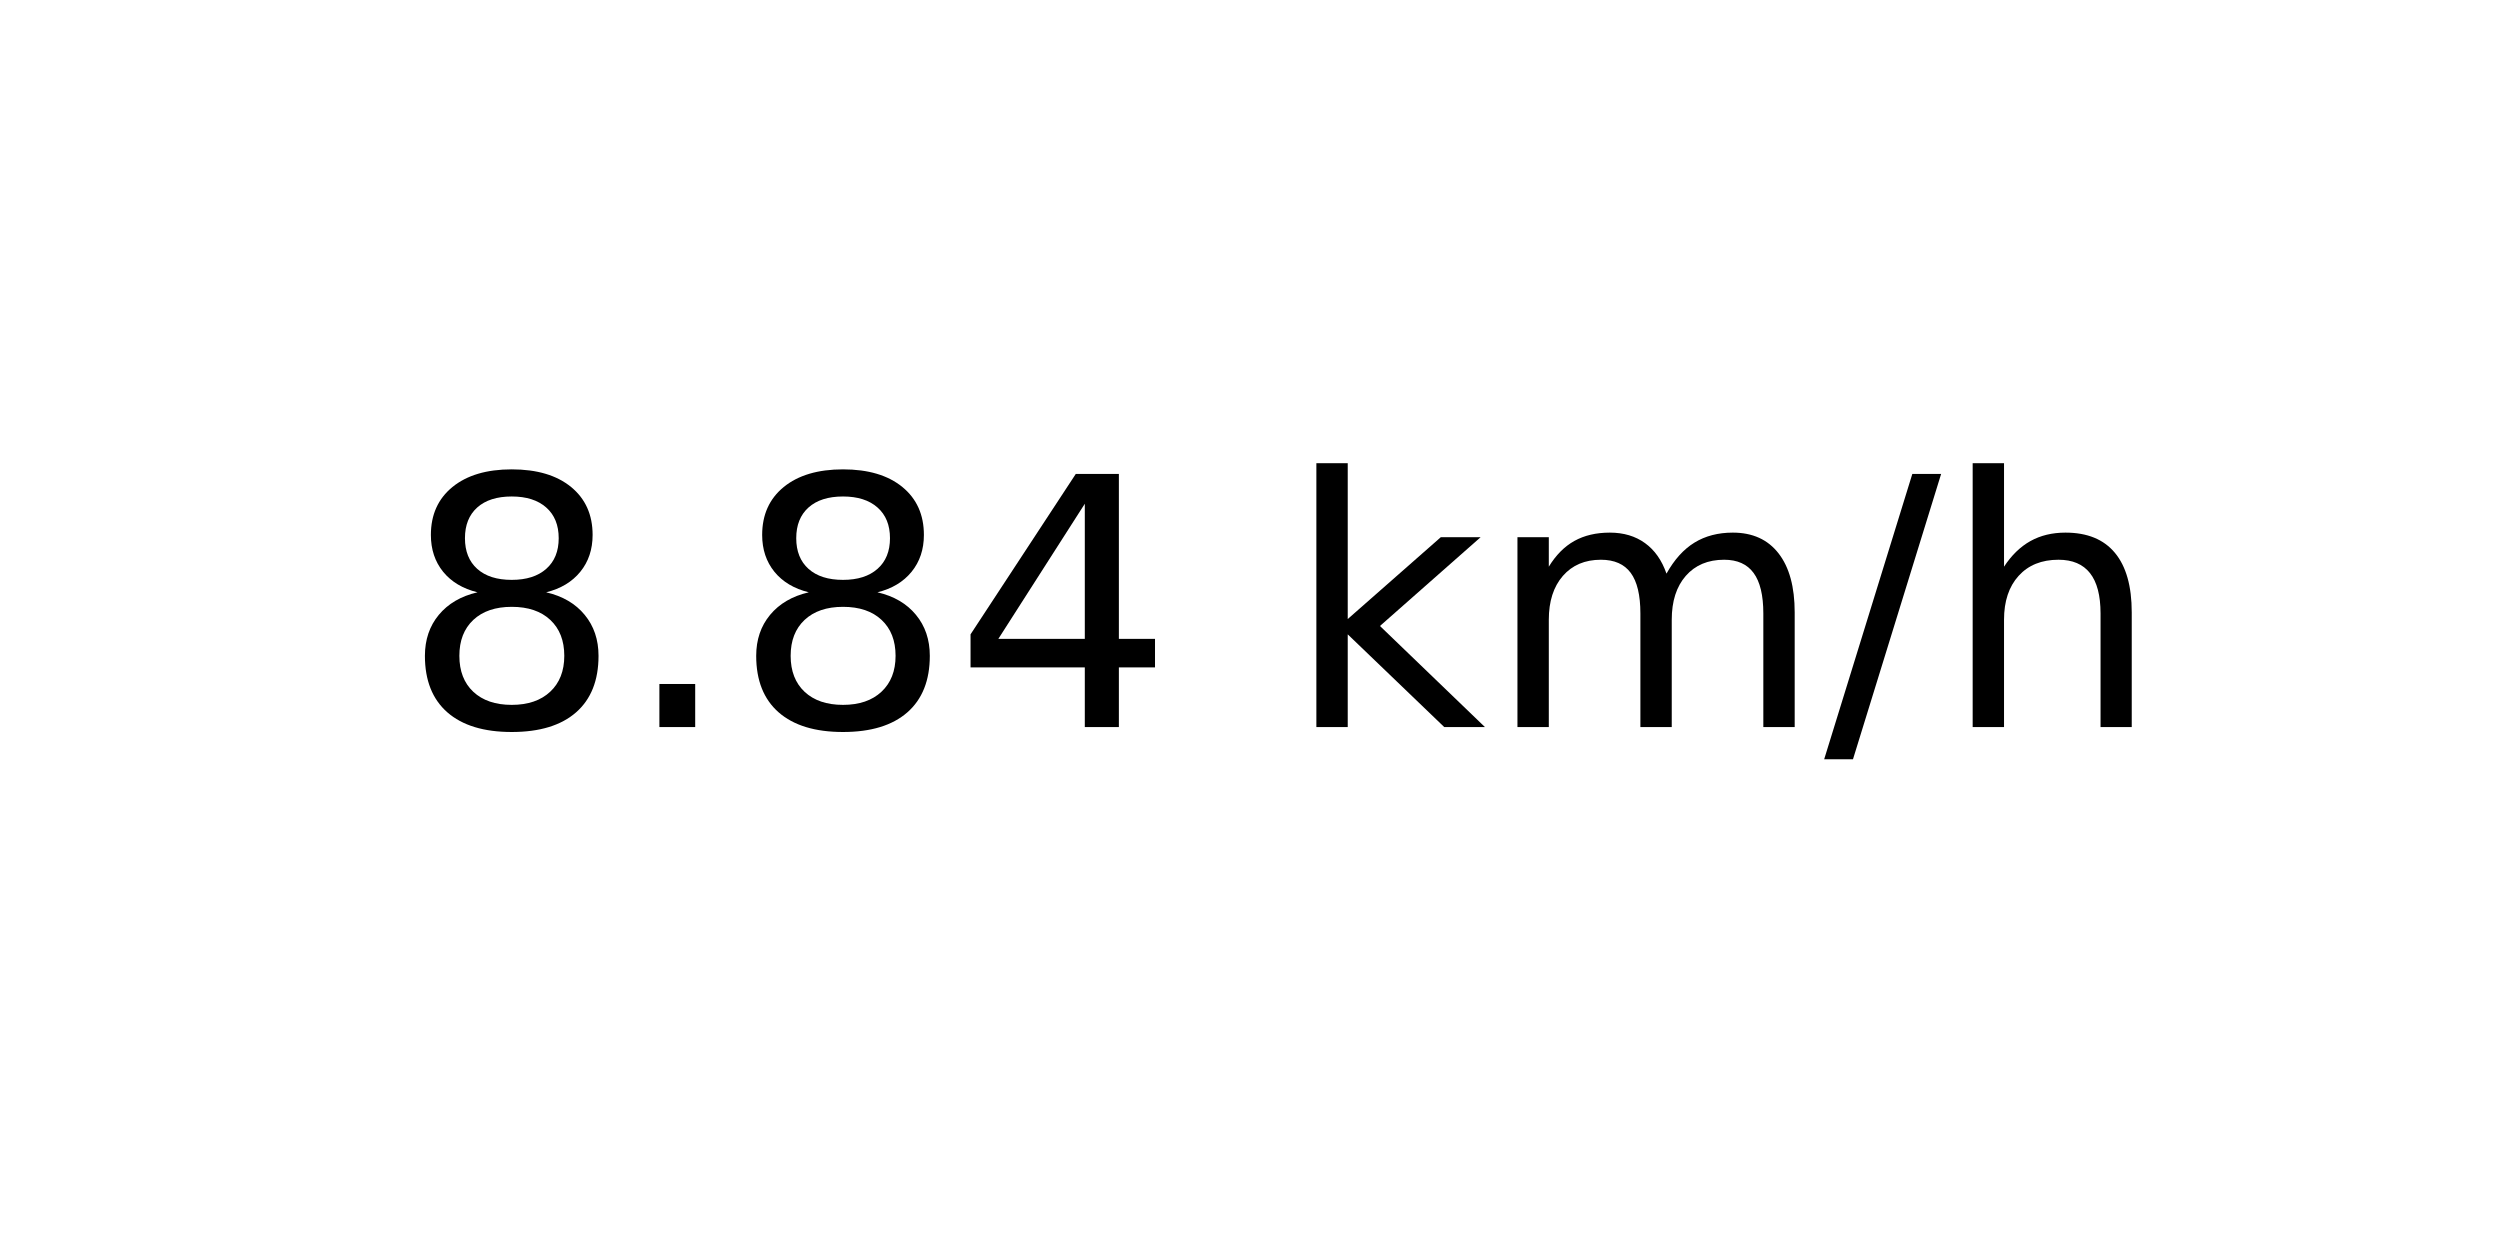
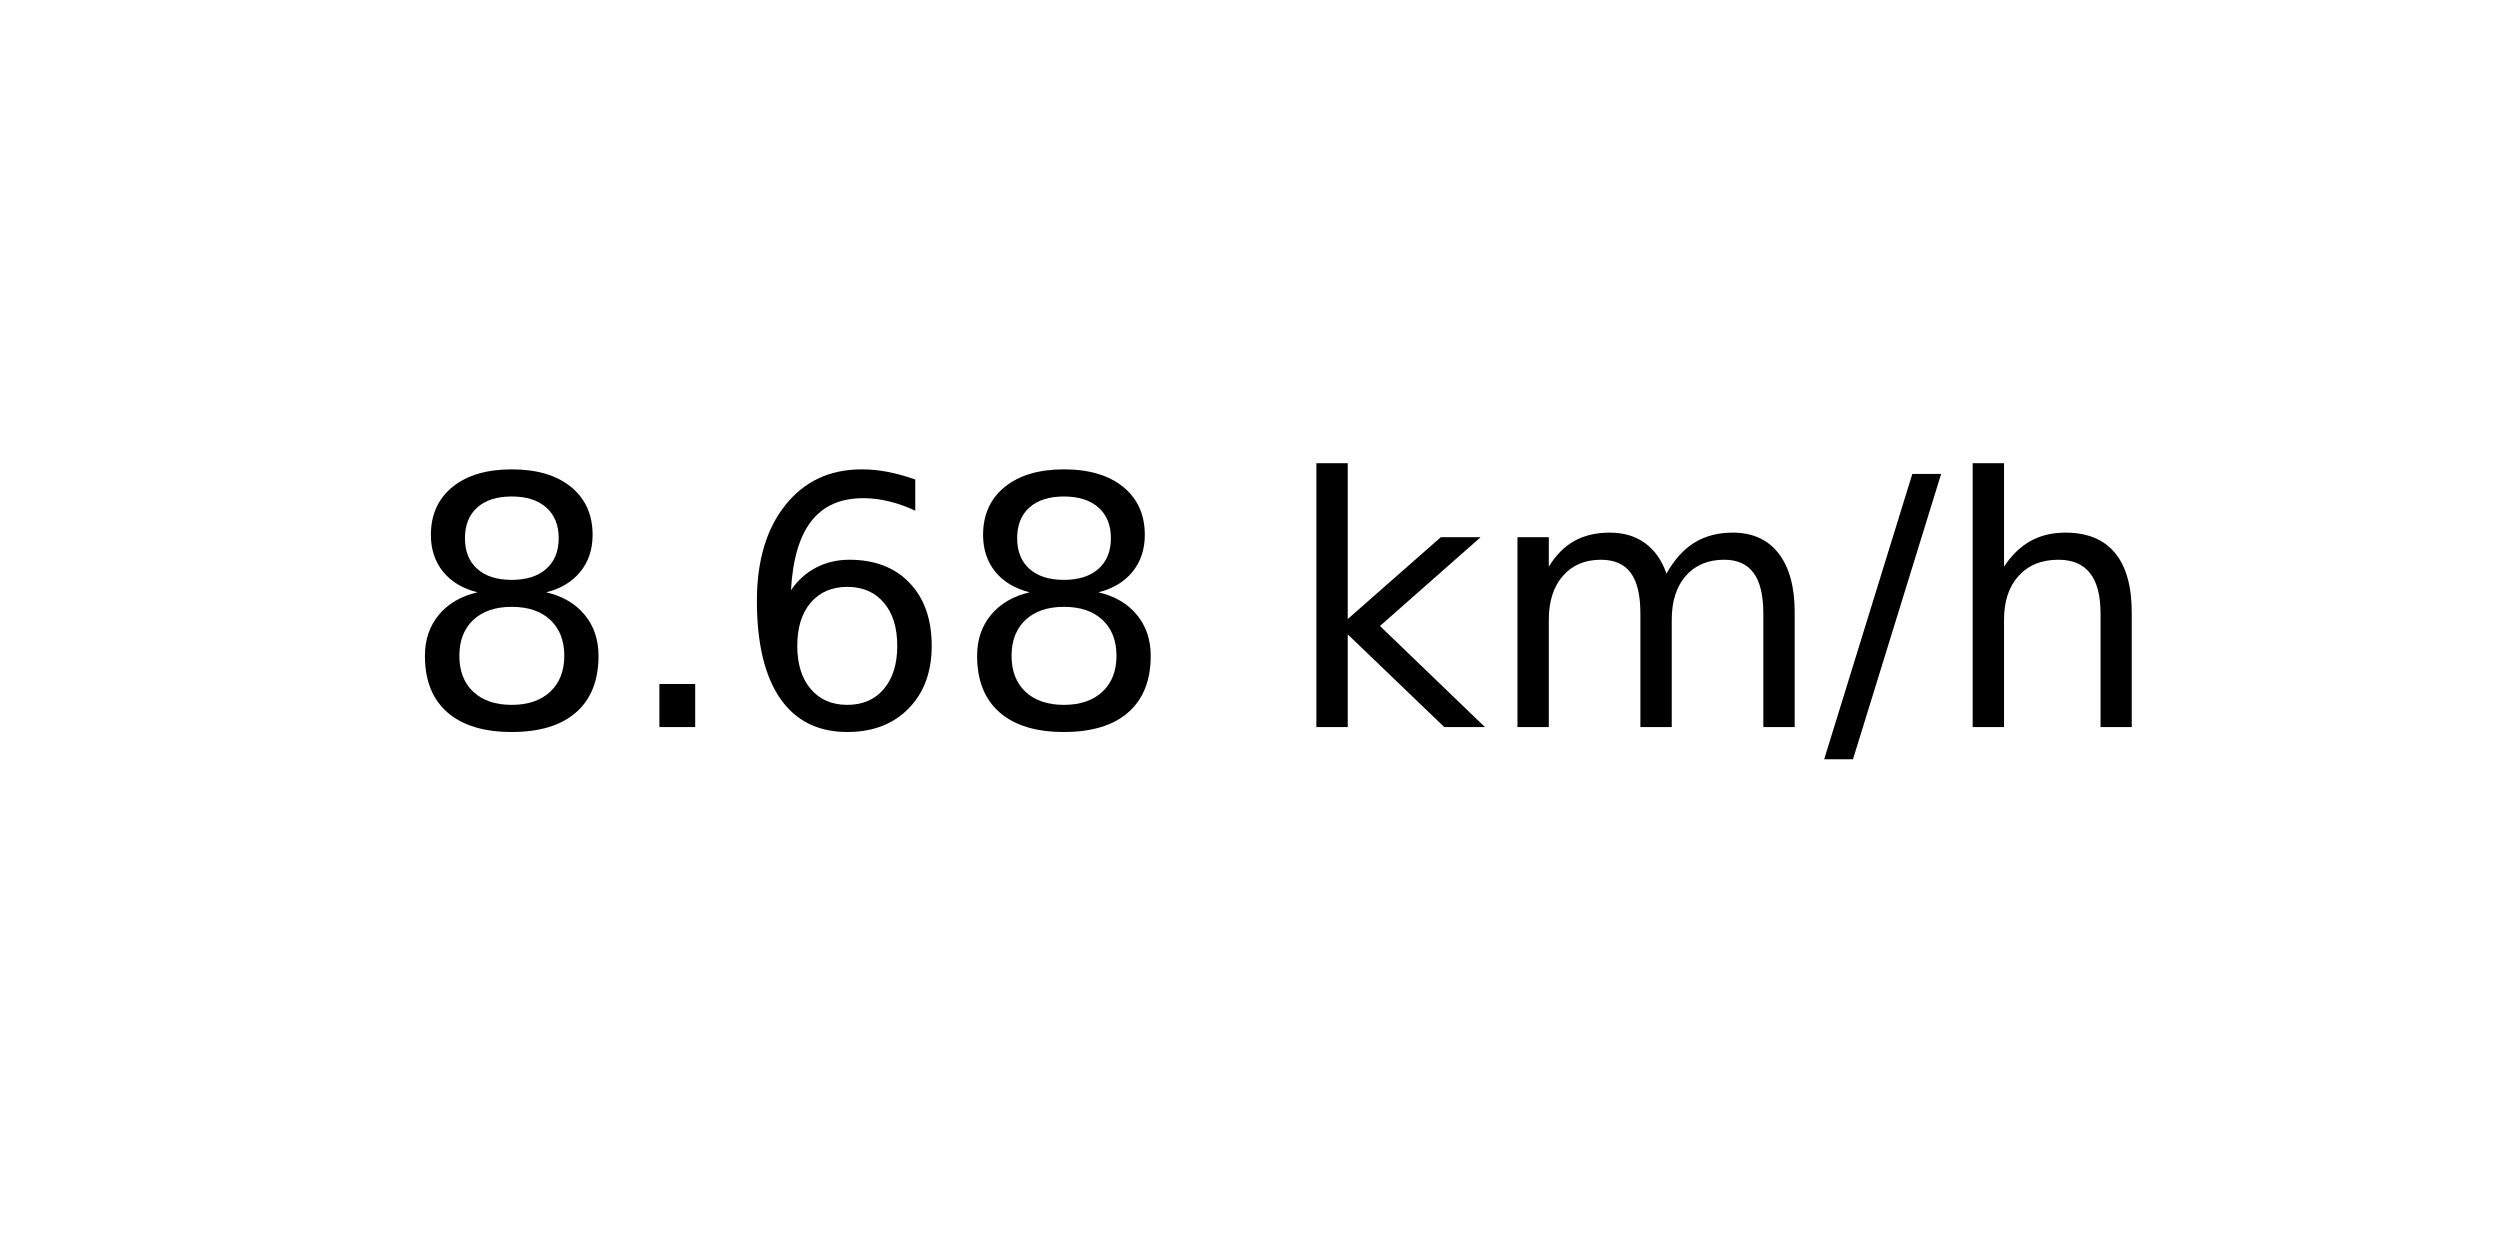
<svg xmlns="http://www.w3.org/2000/svg" xmlns:xlink="http://www.w3.org/1999/xlink" width="72pt" height="36pt" viewBox="0 0 72 36" version="1.1">
  <defs>
    <style type="text/css">*{stroke-linejoin: round; stroke-linecap: butt}</style>
  </defs>
  <g id="figure_1">
    <g id="axes_1">
      <g id="text_1">
        <g transform="translate(11.55937 20.93937) scale(0.1 -0.1)">
          <defs>
            <path id="DejaVuSans-38" d="M 2034 2216  Q 1584 2216 1326 1975  Q 1069 1734 1069 1313  Q 1069 891 1326 650  Q 1584 409 2034 409  Q 2484 409 2743 651  Q 3003 894 3003 1313  Q 3003 1734 2745 1975  Q 2488 2216 2034 2216  z M 1403 2484  Q 997 2584 770 2862  Q 544 3141 544 3541  Q 544 4100 942 4425  Q 1341 4750 2034 4750  Q 2731 4750 3128 4425  Q 3525 4100 3525 3541  Q 3525 3141 3298 2862  Q 3072 2584 2669 2484  Q 3125 2378 3379 2068  Q 3634 1759 3634 1313  Q 3634 634 3220 271  Q 2806 -91 2034 -91  Q 1263 -91 848 271  Q 434 634 434 1313  Q 434 1759 690 2068  Q 947 2378 1403 2484  z M 1172 3481  Q 1172 3119 1398 2916  Q 1625 2713 2034 2713  Q 2441 2713 2670 2916  Q 2900 3119 2900 3481  Q 2900 3844 2670 4047  Q 2441 4250 2034 4250  Q 1625 4250 1398 4047  Q 1172 3844 1172 3481  z " transform="scale(0.015625)" />
            <path id="DejaVuSans-2e" d="M 684 794  L 1344 794  L 1344 0  L 684 0  L 684 794  z " transform="scale(0.015625)" />
-             <path id="DejaVuSans-34" d="M 2419 4116  L 825 1625  L 2419 1625  L 2419 4116  z M 2253 4666  L 3047 4666  L 3047 1625  L 3713 1625  L 3713 1100  L 3047 1100  L 3047 0  L 2419 0  L 2419 1100  L 313 1100  L 313 1709  L 2253 4666  z " transform="scale(0.015625)" />
+             <path id="DejaVuSans-36" d="M 2113 2584  Q 1688 2584 1439 2293  Q 1191 2003 1191 1497  Q 1191 994 1439 701  Q 1688 409 2113 409  Q 2538 409 2786 701  Q 3034 994 3034 1497  Q 3034 2003 2786 2293  Q 2538 2584 2113 2584  z M 3366 4563  L 3366 3988  Q 3128 4100 2886 4159  Q 2644 4219 2406 4219  Q 1781 4219 1451 3797  Q 1122 3375 1075 2522  Q 1259 2794 1537 2939  Q 1816 3084 2150 3084  Q 2853 3084 3261 2657  Q 3669 2231 3669 1497  Q 3669 778 3244 343  Q 2819 -91 2113 -91  Q 1303 -91 875 529  Q 447 1150 447 2328  Q 447 3434 972 4092  Q 1497 4750 2381 4750  Q 2619 4750 2861 4703  Q 3103 4656 3366 4563  z " transform="scale(0.015625)" />
            <path id="DejaVuSans-20" transform="scale(0.015625)" />
            <path id="DejaVuSans-6b" d="M 581 4863  L 1159 4863  L 1159 1991  L 2875 3500  L 3609 3500  L 1753 1863  L 3688 0  L 2938 0  L 1159 1709  L 1159 0  L 581 0  L 581 4863  z " transform="scale(0.015625)" />
            <path id="DejaVuSans-6d" d="M 3328 2828  Q 3544 3216 3844 3400  Q 4144 3584 4550 3584  Q 5097 3584 5394 3201  Q 5691 2819 5691 2113  L 5691 0  L 5113 0  L 5113 2094  Q 5113 2597 4934 2840  Q 4756 3084 4391 3084  Q 3944 3084 3684 2787  Q 3425 2491 3425 1978  L 3425 0  L 2847 0  L 2847 2094  Q 2847 2600 2669 2842  Q 2491 3084 2119 3084  Q 1678 3084 1418 2786  Q 1159 2488 1159 1978  L 1159 0  L 581 0  L 581 3500  L 1159 3500  L 1159 2956  Q 1356 3278 1631 3431  Q 1906 3584 2284 3584  Q 2666 3584 2933 3390  Q 3200 3197 3328 2828  z " transform="scale(0.015625)" />
            <path id="DejaVuSans-2f" d="M 1625 4666  L 2156 4666  L 531 -594  L 0 -594  L 1625 4666  z " transform="scale(0.015625)" />
            <path id="DejaVuSans-68" d="M 3513 2113  L 3513 0  L 2938 0  L 2938 2094  Q 2938 2591 2744 2837  Q 2550 3084 2163 3084  Q 1697 3084 1428 2787  Q 1159 2491 1159 1978  L 1159 0  L 581 0  L 581 4863  L 1159 4863  L 1159 2956  Q 1366 3272 1645 3428  Q 1925 3584 2291 3584  Q 2894 3584 3203 3211  Q 3513 2838 3513 2113  z " transform="scale(0.015625)" />
          </defs>
          <use xlink:href="#DejaVuSans-38" />
          <use xlink:href="#DejaVuSans-2e" x="63.623" />
-           <use xlink:href="#DejaVuSans-38" x="95.41" />
-           <use xlink:href="#DejaVuSans-34" x="159.033" />
+           <use xlink:href="#DejaVuSans-36" x="95.41" />
+           <use xlink:href="#DejaVuSans-38" x="159.033" />
          <use xlink:href="#DejaVuSans-20" x="222.656" />
          <use xlink:href="#DejaVuSans-6b" x="254.443" />
          <use xlink:href="#DejaVuSans-6d" x="312.354" />
          <use xlink:href="#DejaVuSans-2f" x="409.766" />
          <use xlink:href="#DejaVuSans-68" x="443.457" />
        </g>
      </g>
    </g>
  </g>
</svg>
